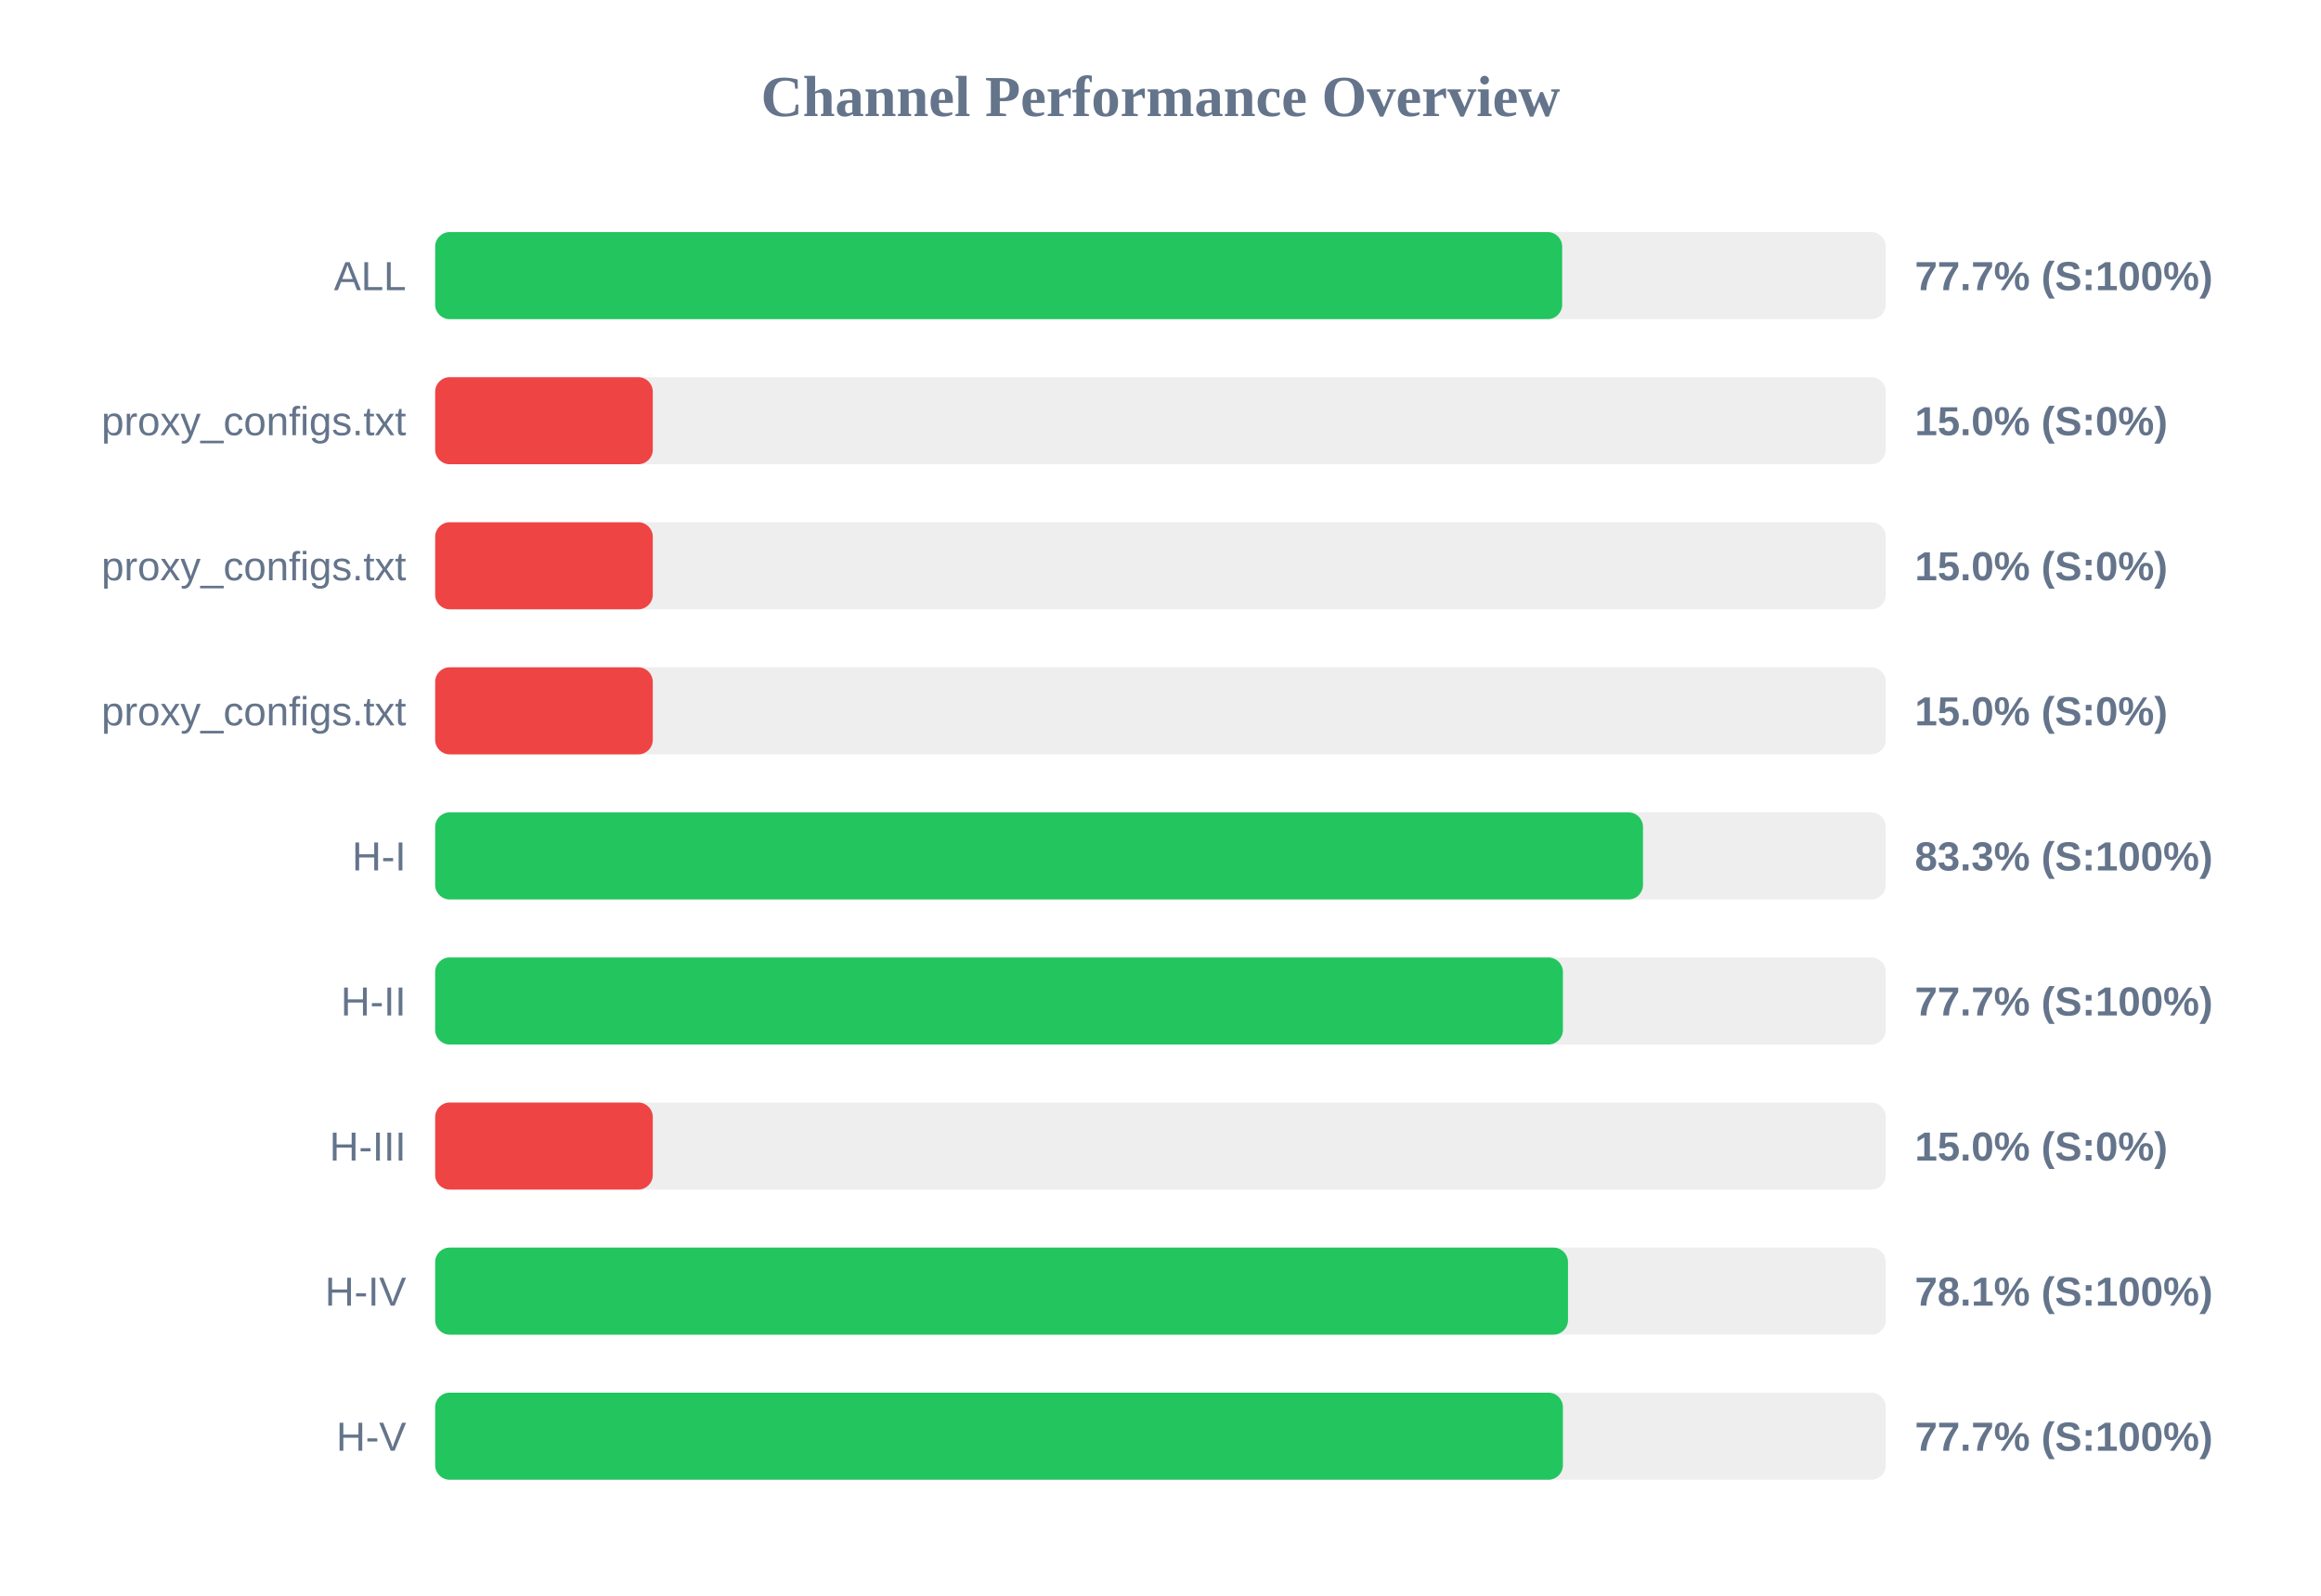
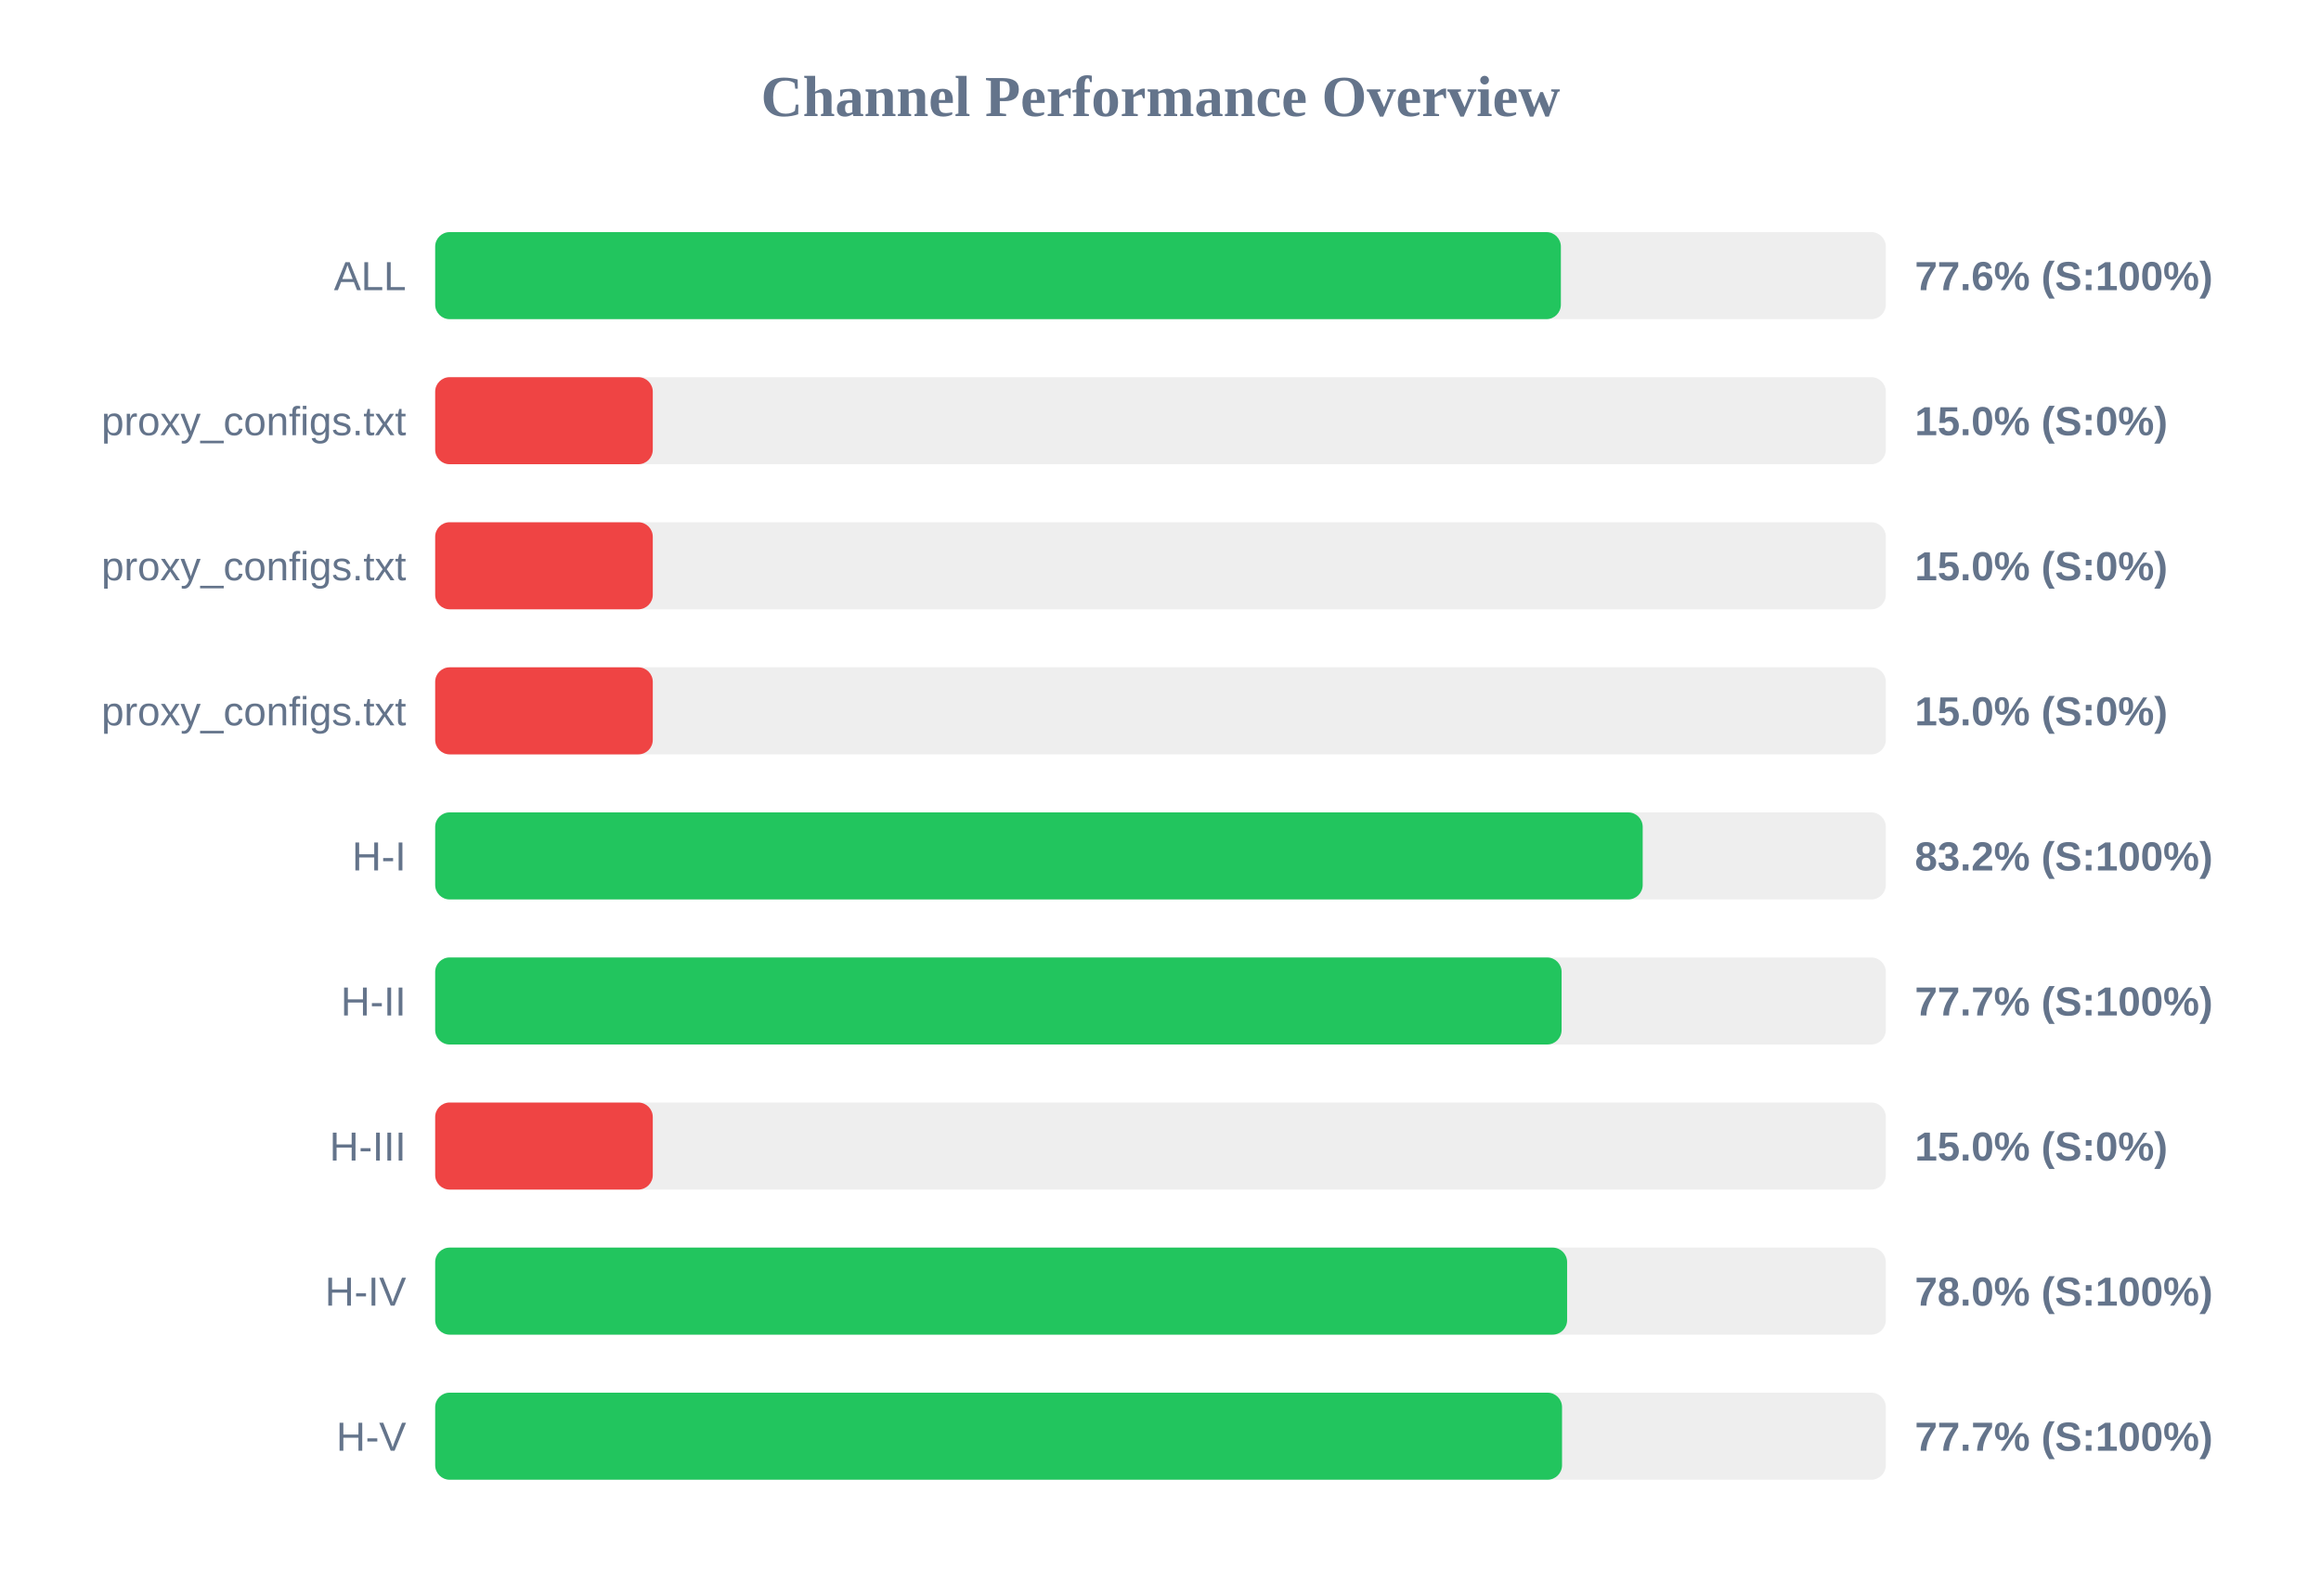
<svg xmlns="http://www.w3.org/2000/svg" width="800" height="550" version="1.1">
  <style>
        .row { font: 14px Arial; fill: #64748b; }
        .score { font: bold 14px Arial; fill: #64748b; }
    </style>
  <text x="400" y="40" text-anchor="middle" font-size="20px" font-weight="bold" fill="#64748b">Channel Performance Overview</text>
  <rect x="150" y="80" width="500" height="30" fill="#eee" rx="5" />
-   <rect x="150" y="80" width="388.45" height="30" fill="#22c55e" rx="5" />
+   <rect x="150" y="80" width="388.0" height="30" fill="#22c55e" rx="5" />
  <text x="140" y="100" text-anchor="end" class="row">ALL</text>
-   <text x="660" y="100" text-anchor="start" class="score">77.7% (S:100%)</text>
+   <text x="660" y="100" text-anchor="start" class="score">77.6% (S:100%)</text>
  <rect x="150" y="130" width="500" height="30" fill="#eee" rx="5" />
  <rect x="150" y="130" width="75.0" height="30" fill="#ef4444" rx="5" />
  <text x="140" y="150" text-anchor="end" class="row">proxy_configs.txt</text>
  <text x="660" y="150" text-anchor="start" class="score">15.0% (S:0%)</text>
  <rect x="150" y="180" width="500" height="30" fill="#eee" rx="5" />
  <rect x="150" y="180" width="75.0" height="30" fill="#ef4444" rx="5" />
  <text x="140" y="200" text-anchor="end" class="row">proxy_configs.txt</text>
  <text x="660" y="200" text-anchor="start" class="score">15.0% (S:0%)</text>
  <rect x="150" y="230" width="500" height="30" fill="#eee" rx="5" />
  <rect x="150" y="230" width="75.0" height="30" fill="#ef4444" rx="5" />
  <text x="140" y="250" text-anchor="end" class="row">proxy_configs.txt</text>
  <text x="660" y="250" text-anchor="start" class="score">15.0% (S:0%)</text>
  <rect x="150" y="280" width="500" height="30" fill="#eee" rx="5" />
-   <rect x="150" y="280" width="416.3" height="30" fill="#22c55e" rx="5" />
+   <rect x="150" y="280" width="416.2" height="30" fill="#22c55e" rx="5" />
  <text x="140" y="300" text-anchor="end" class="row">H-I</text>
-   <text x="660" y="300" text-anchor="start" class="score">83.3% (S:100%)</text>
+   <text x="660" y="300" text-anchor="start" class="score">83.2% (S:100%)</text>
  <rect x="150" y="330" width="500" height="30" fill="#eee" rx="5" />
-   <rect x="150" y="330" width="388.7" height="30" fill="#22c55e" rx="5" />
+   <rect x="150" y="330" width="388.25" height="30" fill="#22c55e" rx="5" />
  <text x="140" y="350" text-anchor="end" class="row">H-II</text>
  <text x="660" y="350" text-anchor="start" class="score">77.7% (S:100%)</text>
  <rect x="150" y="380" width="500" height="30" fill="#eee" rx="5" />
  <rect x="150" y="380" width="75.0" height="30" fill="#ef4444" rx="5" />
  <text x="140" y="400" text-anchor="end" class="row">H-III</text>
  <text x="660" y="400" text-anchor="start" class="score">15.0% (S:0%)</text>
  <rect x="150" y="430" width="500" height="30" fill="#eee" rx="5" />
-   <rect x="150" y="430" width="390.45" height="30" fill="#22c55e" rx="5" />
+   <rect x="150" y="430" width="390.15" height="30" fill="#22c55e" rx="5" />
  <text x="140" y="450" text-anchor="end" class="row">H-IV</text>
-   <text x="660" y="450" text-anchor="start" class="score">78.1% (S:100%)</text>
+   <text x="660" y="450" text-anchor="start" class="score">78.0% (S:100%)</text>
  <rect x="150" y="480" width="500" height="30" fill="#eee" rx="5" />
-   <rect x="150" y="480" width="388.7" height="30" fill="#22c55e" rx="5" />
+   <rect x="150" y="480" width="388.4" height="30" fill="#22c55e" rx="5" />
  <text x="140" y="500" text-anchor="end" class="row">H-V</text>
  <text x="660" y="500" text-anchor="start" class="score">77.7% (S:100%)</text>
</svg>
